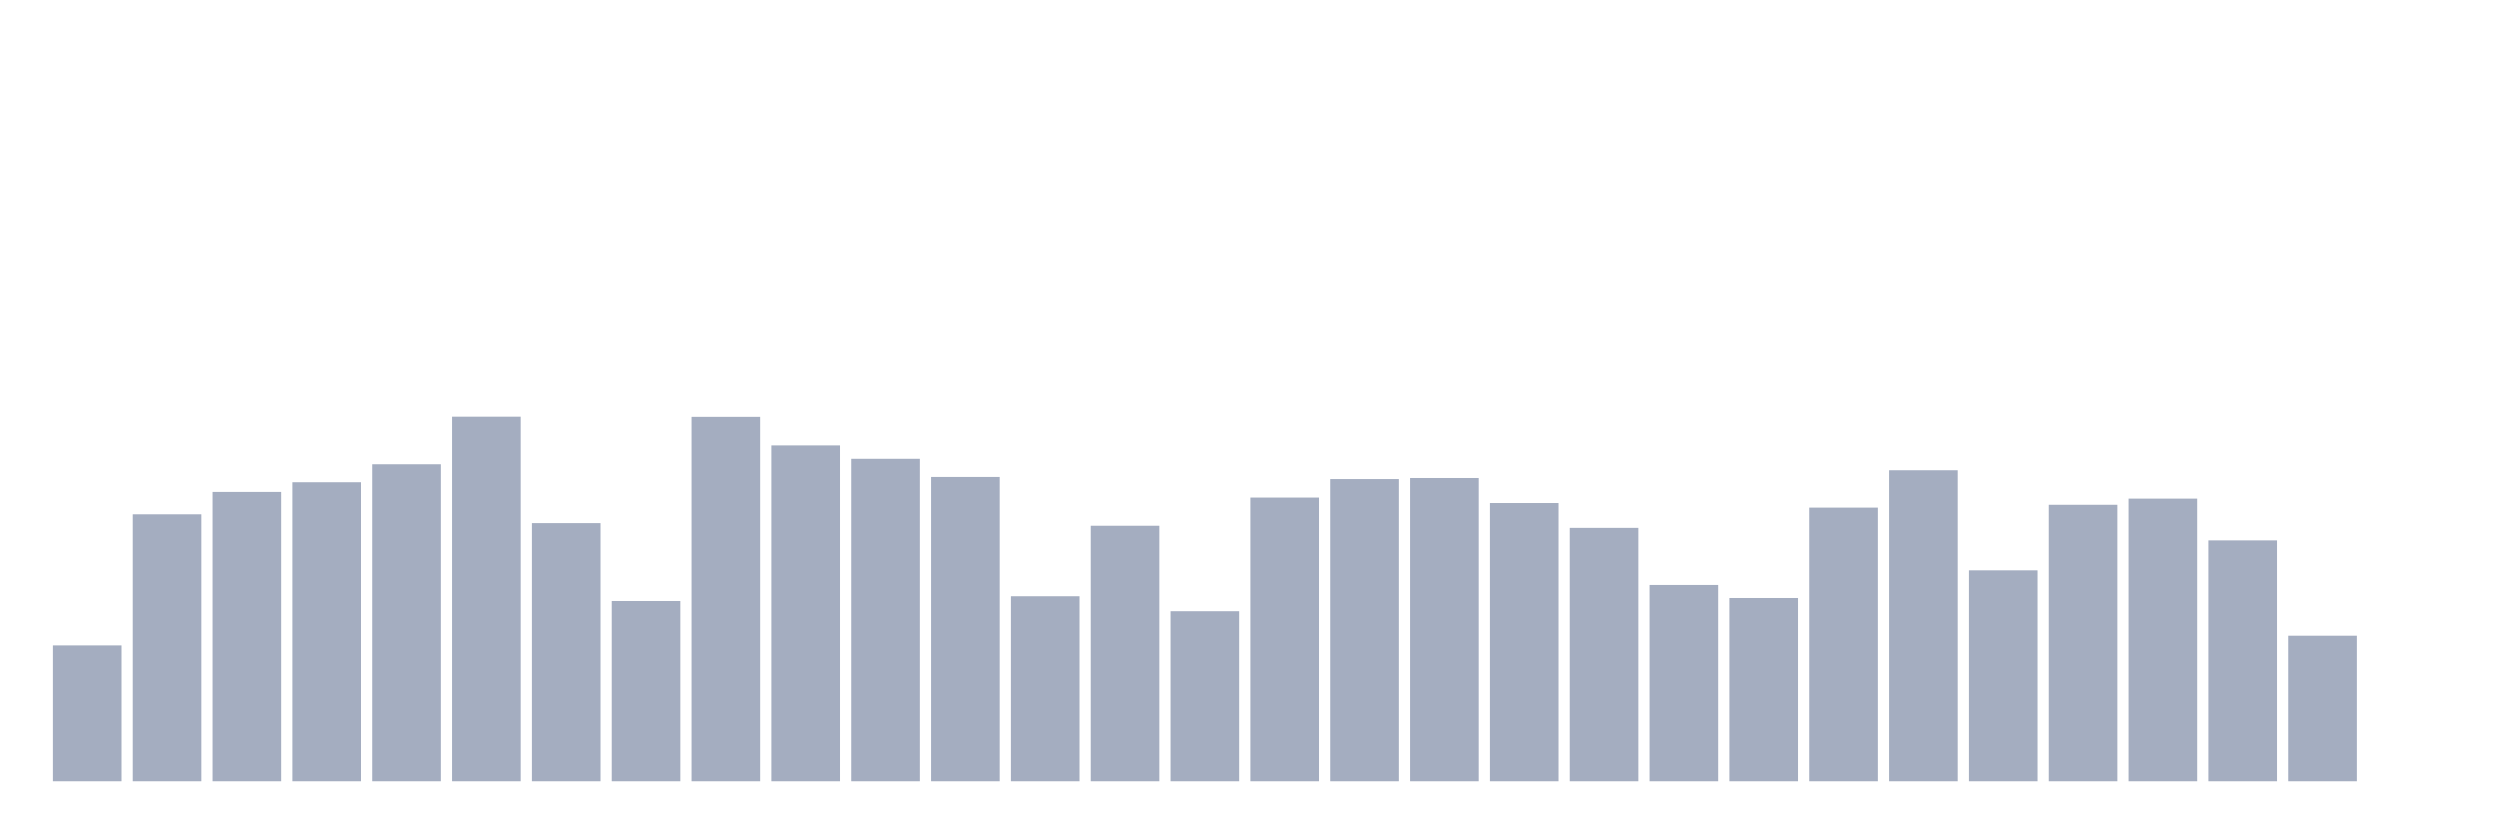
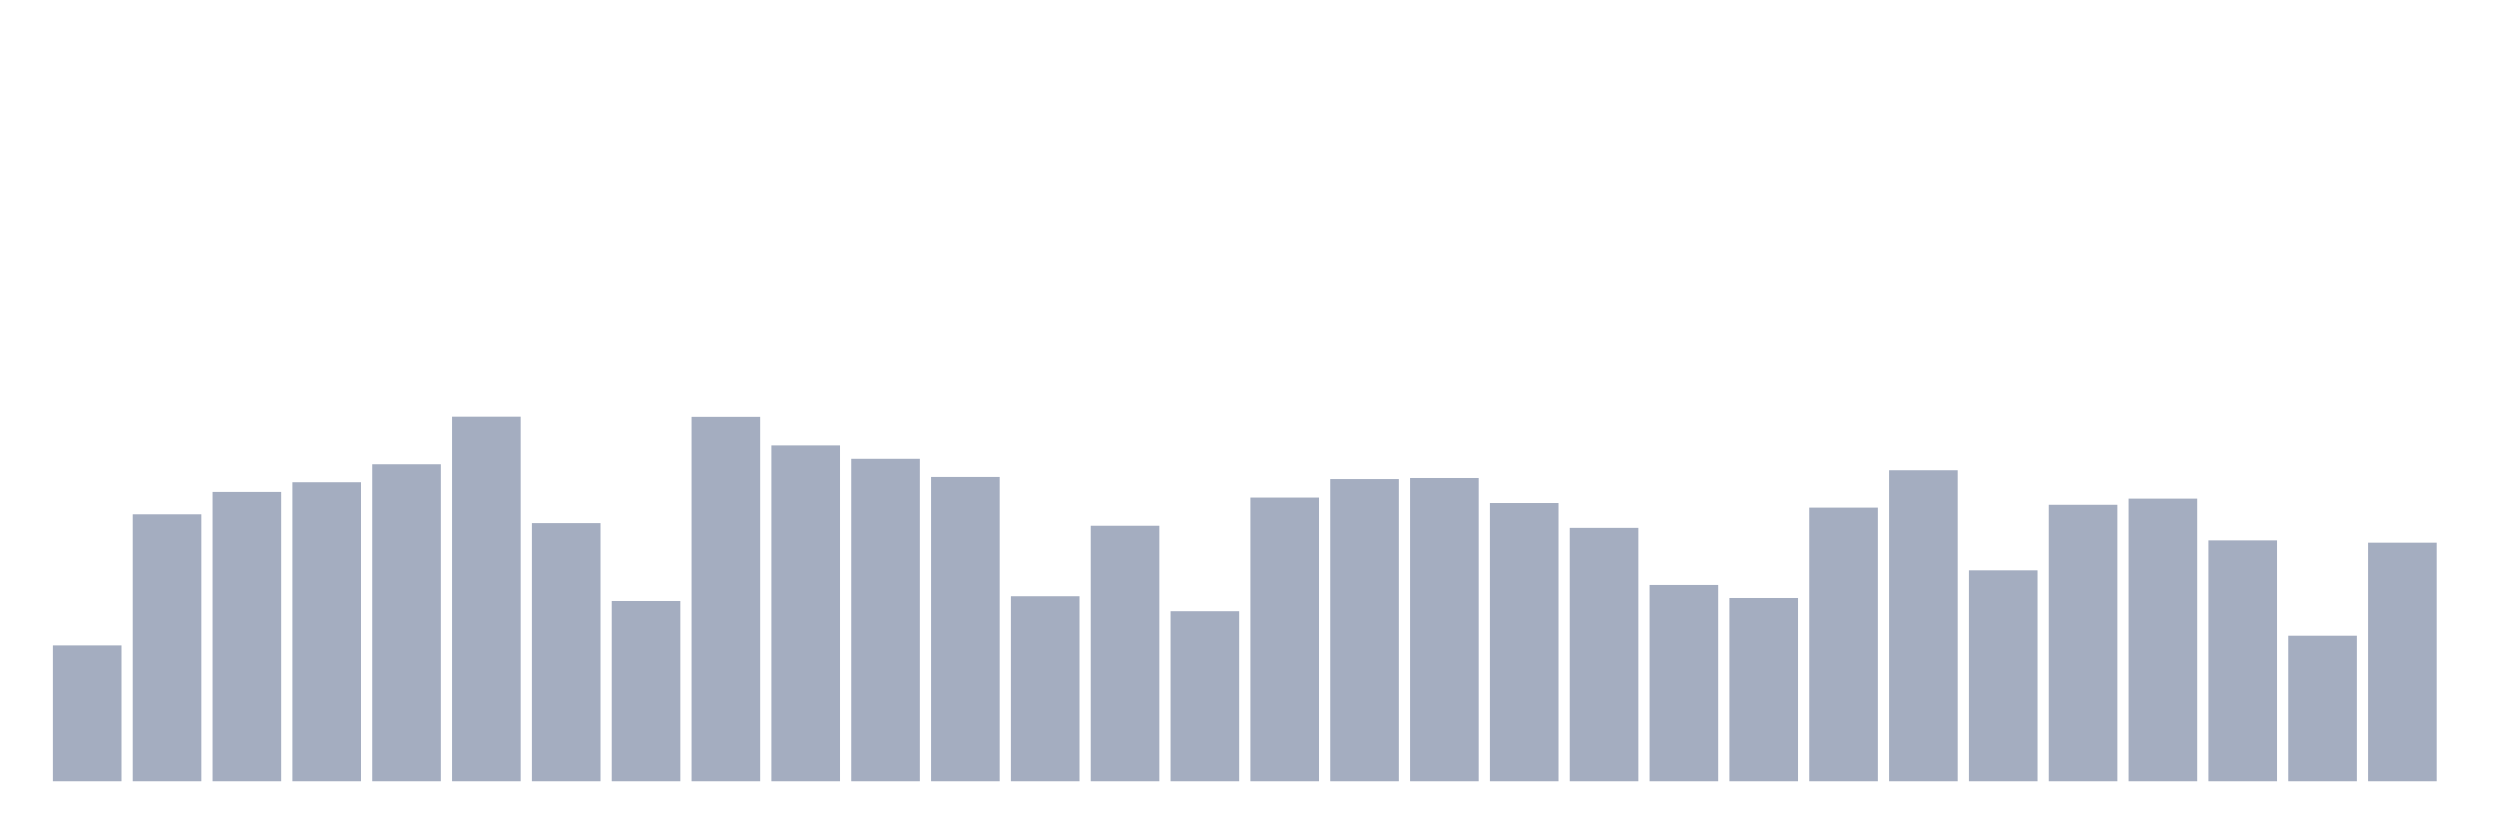
<svg xmlns="http://www.w3.org/2000/svg" viewBox="0 0 480 160">
  <g transform="translate(10,10)">
    <rect class="bar" x="0.153" width="13.175" y="113.915" height="26.085" fill="rgb(164,173,192)" />
    <rect class="bar" x="15.482" width="13.175" y="88.743" height="51.257" fill="rgb(164,173,192)" />
    <rect class="bar" x="30.81" width="13.175" y="84.447" height="55.553" fill="rgb(164,173,192)" />
    <rect class="bar" x="46.138" width="13.175" y="82.586" height="57.414" fill="rgb(164,173,192)" />
    <rect class="bar" x="61.466" width="13.175" y="79.135" height="60.865" fill="rgb(164,173,192)" />
    <rect class="bar" x="76.794" width="13.175" y="70" height="70" fill="rgb(164,173,192)" />
    <rect class="bar" x="92.123" width="13.175" y="90.435" height="49.565" fill="rgb(164,173,192)" />
    <rect class="bar" x="107.451" width="13.175" y="105.389" height="34.611" fill="rgb(164,173,192)" />
    <rect class="bar" x="122.779" width="13.175" y="70.034" height="69.966" fill="rgb(164,173,192)" />
    <rect class="bar" x="138.107" width="13.175" y="75.515" height="64.485" fill="rgb(164,173,192)" />
    <rect class="bar" x="153.436" width="13.175" y="78.086" height="61.914" fill="rgb(164,173,192)" />
    <rect class="bar" x="168.764" width="13.175" y="81.571" height="58.429" fill="rgb(164,173,192)" />
    <rect class="bar" x="184.092" width="13.175" y="104.476" height="35.524" fill="rgb(164,173,192)" />
    <rect class="bar" x="199.42" width="13.175" y="90.942" height="49.058" fill="rgb(164,173,192)" />
    <rect class="bar" x="214.748" width="13.175" y="107.351" height="32.649" fill="rgb(164,173,192)" />
    <rect class="bar" x="230.077" width="13.175" y="85.529" height="54.471" fill="rgb(164,173,192)" />
    <rect class="bar" x="245.405" width="13.175" y="81.977" height="58.023" fill="rgb(164,173,192)" />
    <rect class="bar" x="260.733" width="13.175" y="81.774" height="58.226" fill="rgb(164,173,192)" />
    <rect class="bar" x="276.061" width="13.175" y="86.578" height="53.422" fill="rgb(164,173,192)" />
    <rect class="bar" x="291.39" width="13.175" y="91.348" height="48.652" fill="rgb(164,173,192)" />
    <rect class="bar" x="306.718" width="13.175" y="102.31" height="37.69" fill="rgb(164,173,192)" />
    <rect class="bar" x="322.046" width="13.175" y="104.814" height="35.186" fill="rgb(164,173,192)" />
    <rect class="bar" x="337.374" width="13.175" y="87.458" height="52.542" fill="rgb(164,173,192)" />
    <rect class="bar" x="352.702" width="13.175" y="80.285" height="59.715" fill="rgb(164,173,192)" />
    <rect class="bar" x="368.031" width="13.175" y="99.502" height="40.498" fill="rgb(164,173,192)" />
    <rect class="bar" x="383.359" width="13.175" y="86.916" height="53.084" fill="rgb(164,173,192)" />
    <rect class="bar" x="398.687" width="13.175" y="85.732" height="54.268" fill="rgb(164,173,192)" />
    <rect class="bar" x="414.015" width="13.175" y="93.751" height="46.249" fill="rgb(164,173,192)" />
    <rect class="bar" x="429.344" width="13.175" y="112.054" height="27.946" fill="rgb(164,173,192)" />
-     <rect class="bar" x="444.672" width="13.175" y="140" height="0" fill="rgb(164,173,192)" />
+     <rect class="bar" x="444.672" width="13.175" y="94.19" height="45.81" fill="rgb(164,173,192)" />
  </g>
</svg>
